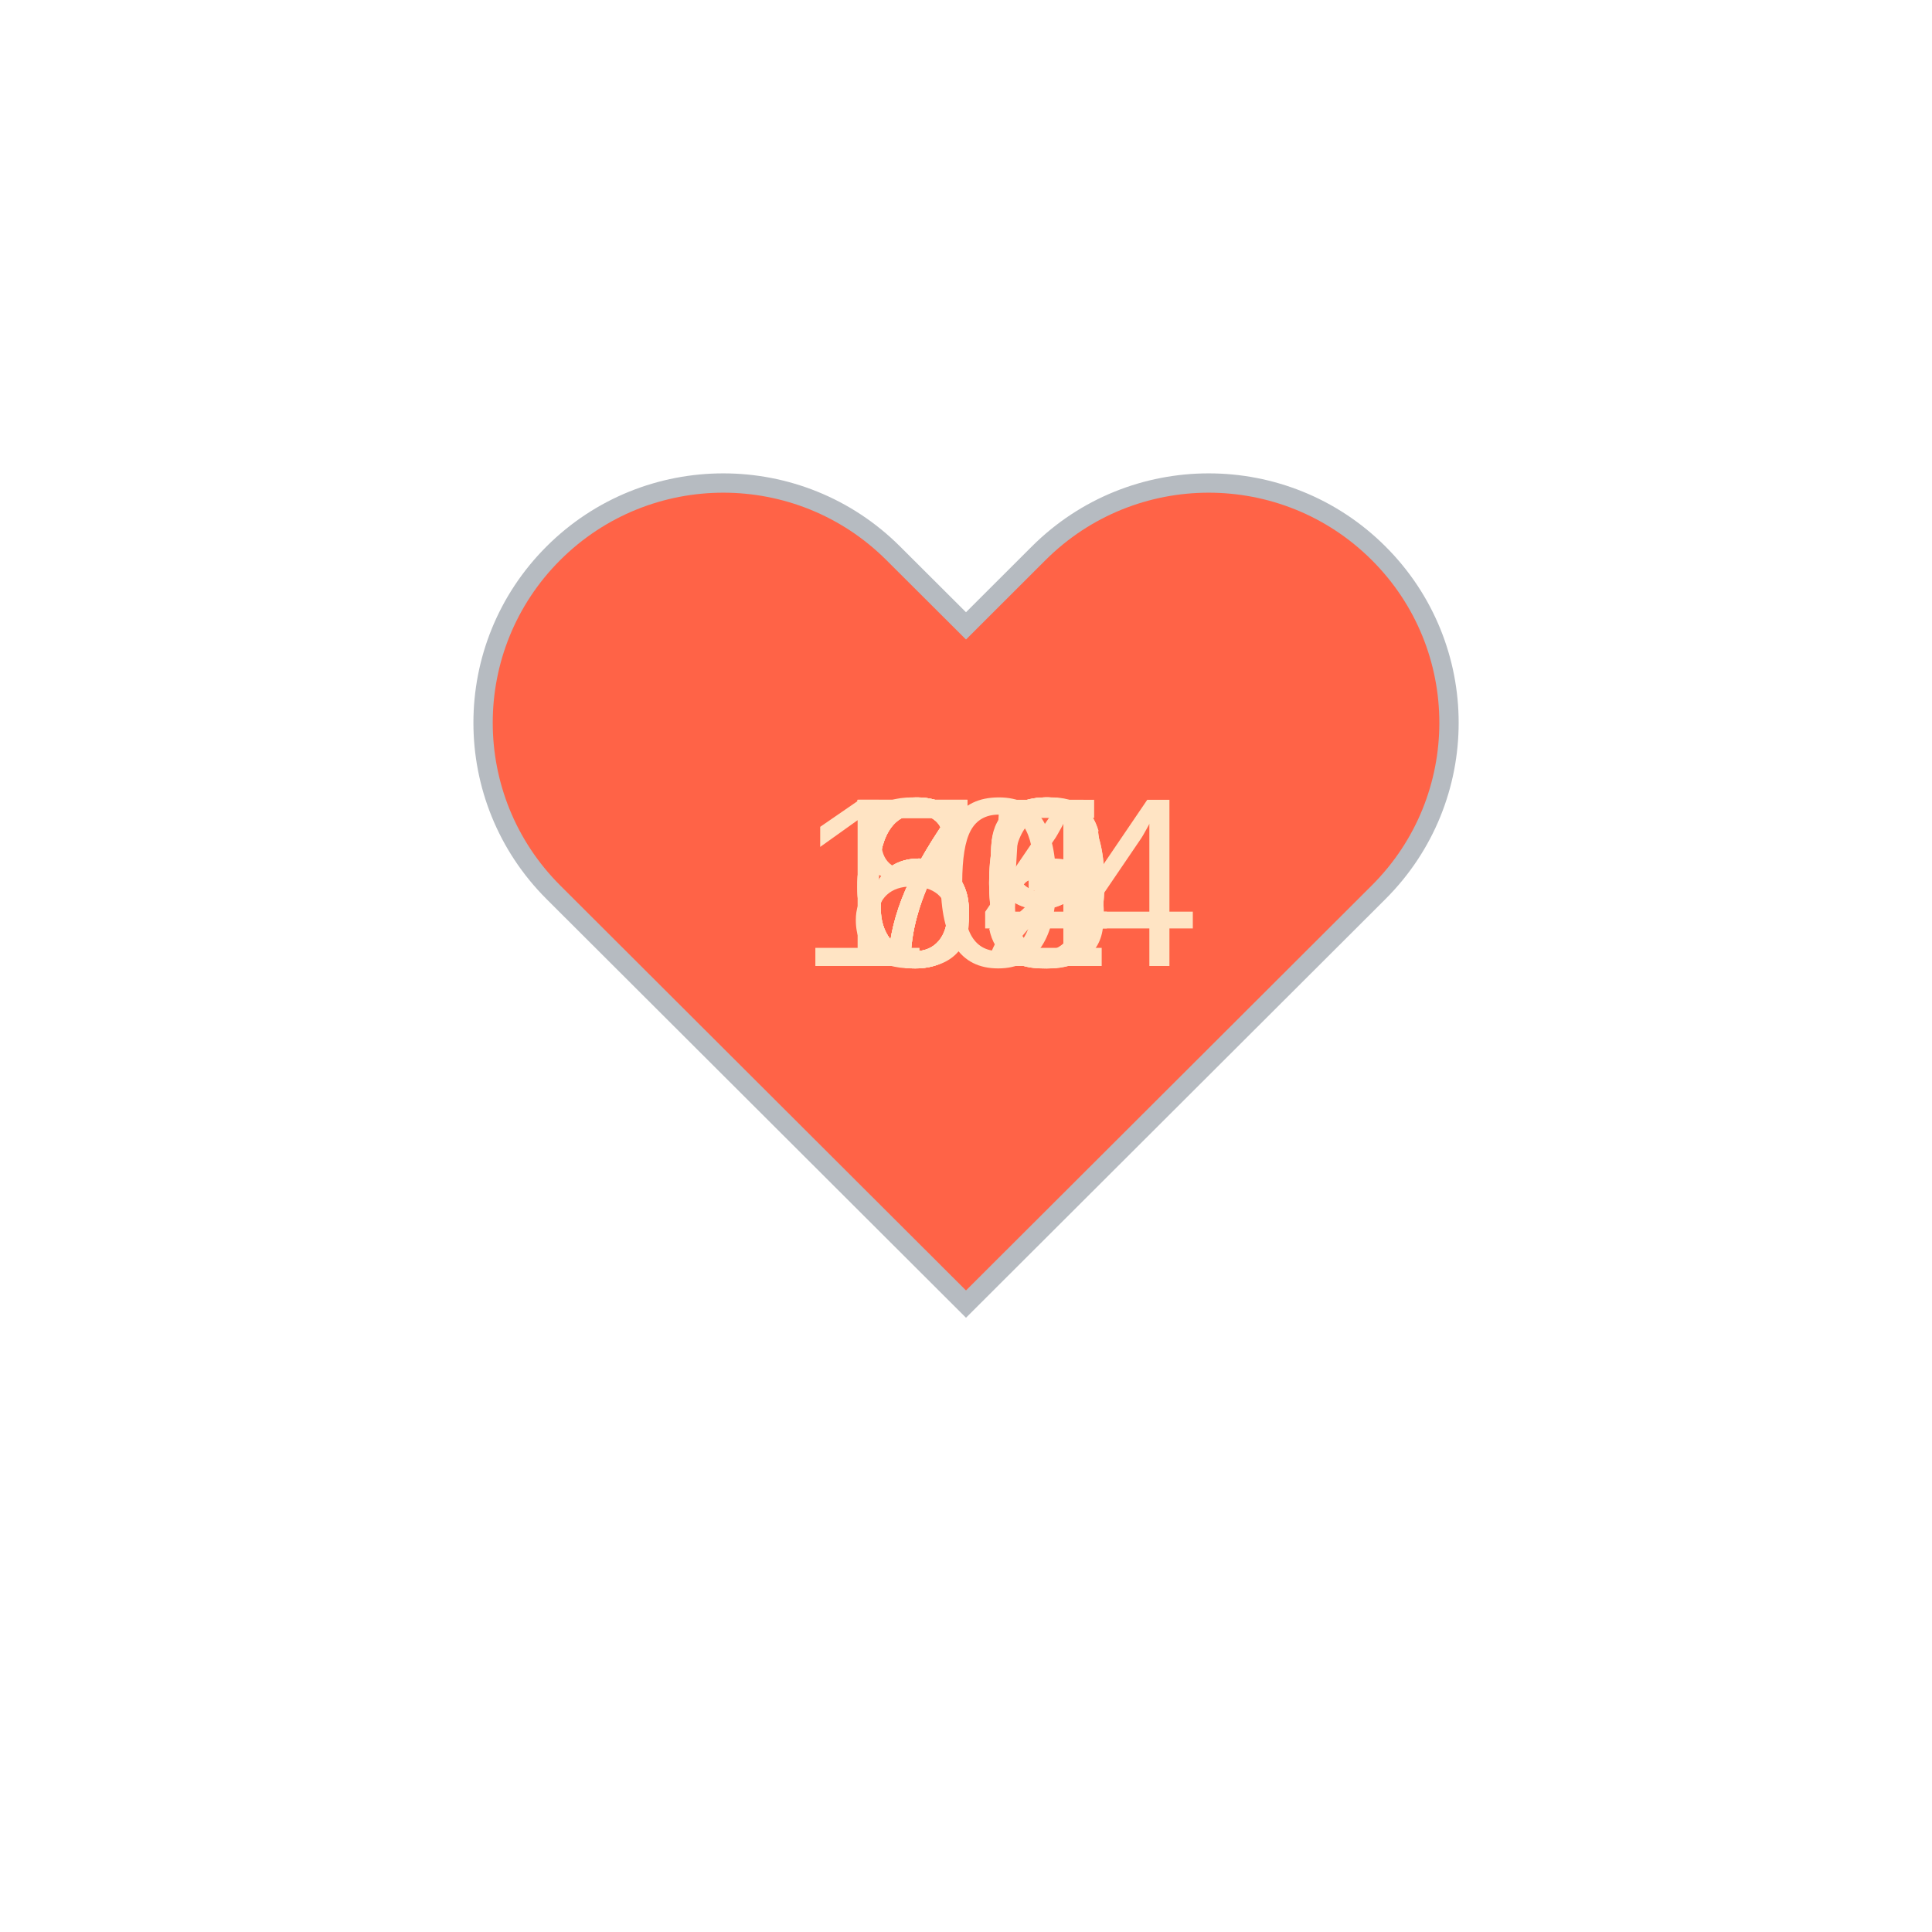
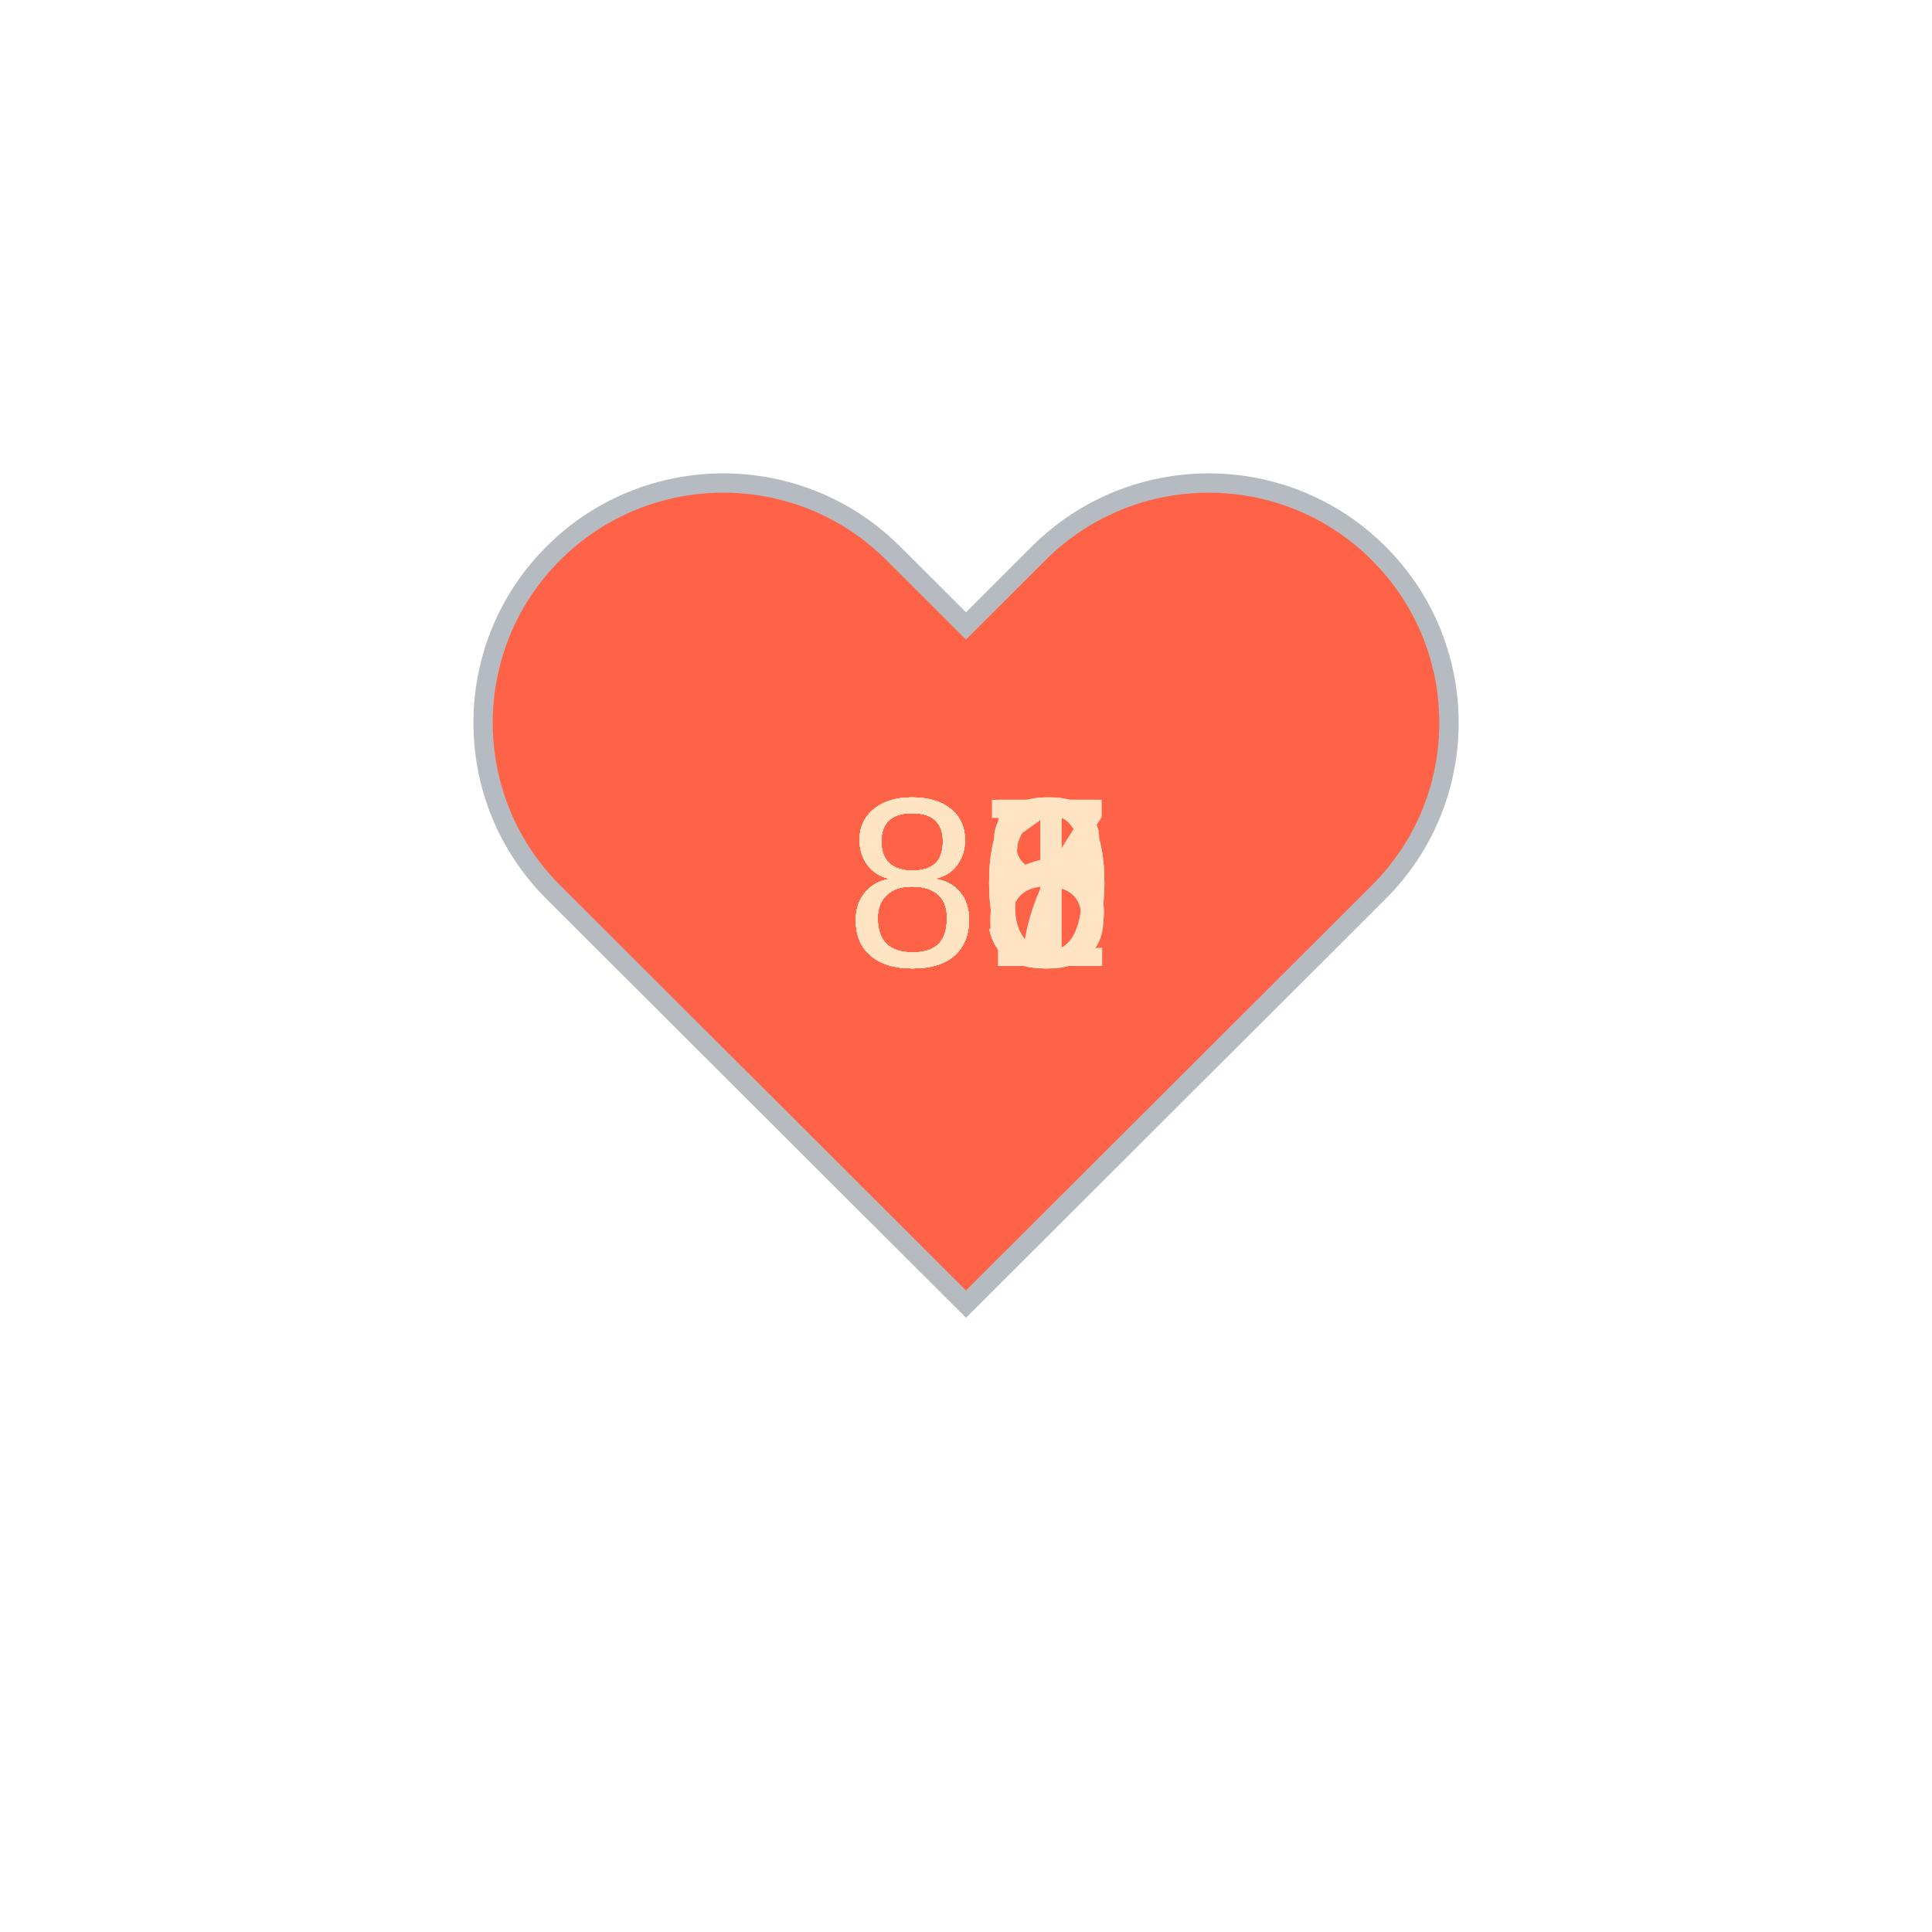
<svg xmlns="http://www.w3.org/2000/svg" baseProfile="full" height="150" version="1.1" viewBox="0,0,200,200" width="150">
  <defs />
  <g transform="translate(100 100)">
    <path d="M92.71,7.27L92.71,7.27c-9.71-9.69-25.46-9.69-35.18,0L50,14.79l-7.54-7.52C32.75-2.42,17-2.42,7.29,7.27v0 c-9.71,9.69-9.71,25.41,0,35.1L50,85l42.71-42.63C102.43,32.68,102.43,16.96,92.71,7.27z" fill="tomato" stroke="#B6BBC1" stroke-width="2" transform="translate(-50 -50)" />
    <animateTransform additive="sum" attributeName="transform" dur="1.2s" repeatCount="indefinite" type="scale" values="1; 1.5; 1.25; 1.5; 1.5; 1;" />
-     <text fill="bisque" style="font-size:25px; font-family:Arial" transform="translate(-12.5 0)">66<animate attributeName="visibility" dur="12.0s" keyTimes="0;0.1;0.2;0.3;0.4;0.5;0.6;0.7;0.8;0.9;1.0" repeatCount="indefinite" values="visible;hidden;hidden;hidden;hidden;hidden;hidden;hidden;hidden;hidden;hidden" />
+     <text fill="bisque" style="font-size:25px; font-family:Arial" transform="translate(-12.5 0)">85<animate attributeName="visibility" dur="12.0s" keyTimes="0;0.1;0.2;0.3;0.4;0.5;0.6;0.7;0.8;0.9;1.0" repeatCount="indefinite" values="visible;hidden;hidden;hidden;hidden;hidden;hidden;hidden;hidden;hidden;hidden" />
    </text>
-     <text fill="bisque" style="font-size:25px; font-family:Arial" transform="translate(-12.5 0)">84<animate attributeName="visibility" dur="12.0s" keyTimes="0;0.1;0.2;0.3;0.4;0.5;0.6;0.7;0.8;0.9;1.0" repeatCount="indefinite" values="hidden;visible;hidden;hidden;hidden;hidden;hidden;hidden;hidden;hidden;hidden" />
+     <text fill="bisque" style="font-size:25px; font-family:Arial" transform="translate(-12.5 0)">81<animate attributeName="visibility" dur="12.0s" keyTimes="0;0.1;0.2;0.3;0.4;0.5;0.6;0.7;0.8;0.9;1.0" repeatCount="indefinite" values="hidden;visible;hidden;hidden;hidden;hidden;hidden;hidden;hidden;hidden;hidden" />
    </text>
-     <text fill="bisque" style="font-size:25px; font-family:Arial" transform="translate(-12.5 0)">69<animate attributeName="visibility" dur="12.0s" keyTimes="0;0.1;0.2;0.3;0.4;0.5;0.6;0.7;0.8;0.9;1.0" repeatCount="indefinite" values="hidden;hidden;visible;hidden;hidden;hidden;hidden;hidden;hidden;hidden;hidden" />
+     <text fill="bisque" style="font-size:25px; font-family:Arial" transform="translate(-12.5 0)">80<animate attributeName="visibility" dur="12.0s" keyTimes="0;0.1;0.2;0.3;0.4;0.5;0.6;0.7;0.8;0.9;1.0" repeatCount="indefinite" values="hidden;hidden;visible;hidden;hidden;hidden;hidden;hidden;hidden;hidden;hidden" />
    </text>
-     <text fill="bisque" style="font-size:25px; font-family:Arial" transform="translate(-12.5 0)">70<animate attributeName="visibility" dur="12.0s" keyTimes="0;0.1;0.2;0.3;0.4;0.5;0.6;0.7;0.8;0.9;1.0" repeatCount="indefinite" values="hidden;hidden;hidden;visible;hidden;hidden;hidden;hidden;hidden;hidden;hidden" />
+     <text fill="bisque" style="font-size:25px; font-family:Arial" transform="translate(-12.5 0)">80<animate attributeName="visibility" dur="12.0s" keyTimes="0;0.1;0.2;0.3;0.4;0.5;0.6;0.7;0.8;0.9;1.0" repeatCount="indefinite" values="hidden;hidden;hidden;visible;hidden;hidden;hidden;hidden;hidden;hidden;hidden" />
    </text>
-     <text fill="bisque" style="font-size:25px; font-family:Arial" transform="translate(-12.5 0)">72<animate attributeName="visibility" dur="12.0s" keyTimes="0;0.1;0.2;0.3;0.4;0.5;0.6;0.7;0.8;0.9;1.0" repeatCount="indefinite" values="hidden;hidden;hidden;hidden;visible;hidden;hidden;hidden;hidden;hidden;hidden" />
+     <text fill="bisque" style="font-size:25px; font-family:Arial" transform="translate(-12.5 0)">88<animate attributeName="visibility" dur="12.0s" keyTimes="0;0.1;0.2;0.3;0.4;0.5;0.6;0.7;0.8;0.9;1.0" repeatCount="indefinite" values="hidden;hidden;hidden;hidden;visible;hidden;hidden;hidden;hidden;hidden;hidden" />
    </text>
-     <text fill="bisque" style="font-size:25px; font-family:Arial" transform="translate(-12.5 0)">69<animate attributeName="visibility" dur="12.0s" keyTimes="0;0.1;0.2;0.3;0.4;0.5;0.6;0.7;0.8;0.9;1.0" repeatCount="indefinite" values="hidden;hidden;hidden;hidden;hidden;visible;hidden;hidden;hidden;hidden;hidden" />
+     <text fill="bisque" style="font-size:25px; font-family:Arial" transform="translate(-12.5 0)">85<animate attributeName="visibility" dur="12.0s" keyTimes="0;0.1;0.2;0.3;0.4;0.5;0.6;0.7;0.8;0.9;1.0" repeatCount="indefinite" values="hidden;hidden;hidden;hidden;hidden;visible;hidden;hidden;hidden;hidden;hidden" />
    </text>
-     <text fill="bisque" style="font-size:25px; font-family:Arial" transform="translate(-12.5 0)">73<animate attributeName="visibility" dur="12.0s" keyTimes="0;0.1;0.2;0.3;0.4;0.5;0.6;0.7;0.8;0.9;1.0" repeatCount="indefinite" values="hidden;hidden;hidden;hidden;hidden;hidden;visible;hidden;hidden;hidden;hidden" />
+     <text fill="bisque" style="font-size:25px; font-family:Arial" transform="translate(-12.5 0)">85<animate attributeName="visibility" dur="12.0s" keyTimes="0;0.1;0.2;0.3;0.4;0.5;0.6;0.7;0.8;0.9;1.0" repeatCount="indefinite" values="hidden;hidden;hidden;hidden;hidden;hidden;visible;hidden;hidden;hidden;hidden" />
    </text>
-     <text fill="bisque" style="font-size:25px; font-family:Arial" transform="translate(-12.5 0)">70<animate attributeName="visibility" dur="12.0s" keyTimes="0;0.1;0.2;0.3;0.4;0.5;0.6;0.7;0.8;0.9;1.0" repeatCount="indefinite" values="hidden;hidden;hidden;hidden;hidden;hidden;hidden;visible;hidden;hidden;hidden" />
+     <text fill="bisque" style="font-size:25px; font-family:Arial" transform="translate(-12.5 0)">87<animate attributeName="visibility" dur="12.0s" keyTimes="0;0.1;0.2;0.3;0.4;0.5;0.6;0.7;0.8;0.9;1.0" repeatCount="indefinite" values="hidden;hidden;hidden;hidden;hidden;hidden;hidden;visible;hidden;hidden;hidden" />
    </text>
-     <text fill="bisque" style="font-size:25px; font-family:Arial" transform="translate(-17.5 0)">104<animate attributeName="visibility" dur="12.0s" keyTimes="0;0.1;0.2;0.3;0.4;0.5;0.6;0.7;0.8;0.9;1.0" repeatCount="indefinite" values="hidden;hidden;hidden;hidden;hidden;hidden;hidden;hidden;visible;hidden;hidden" />
+     <text fill="bisque" style="font-size:25px; font-family:Arial" transform="translate(-12.5 0)">86<animate attributeName="visibility" dur="12.0s" keyTimes="0;0.1;0.2;0.3;0.4;0.5;0.6;0.7;0.8;0.9;1.0" repeatCount="indefinite" values="hidden;hidden;hidden;hidden;hidden;hidden;hidden;hidden;visible;hidden;hidden" />
    </text>
-     <text fill="bisque" style="font-size:25px; font-family:Arial" transform="translate(-12.5 0)">65<animate attributeName="visibility" dur="12.0s" keyTimes="0;0.1;0.2;0.3;0.4;0.5;0.6;0.7;0.8;0.9;1.0" repeatCount="indefinite" values="hidden;hidden;hidden;hidden;hidden;hidden;hidden;hidden;hidden;visible;hidden" />
+     <text fill="bisque" style="font-size:25px; font-family:Arial" transform="translate(-12.5 0)">86<animate attributeName="visibility" dur="12.0s" keyTimes="0;0.1;0.2;0.3;0.4;0.5;0.6;0.7;0.8;0.9;1.0" repeatCount="indefinite" values="hidden;hidden;hidden;hidden;hidden;hidden;hidden;hidden;hidden;visible;hidden" />
    </text>
  </g>
</svg>
